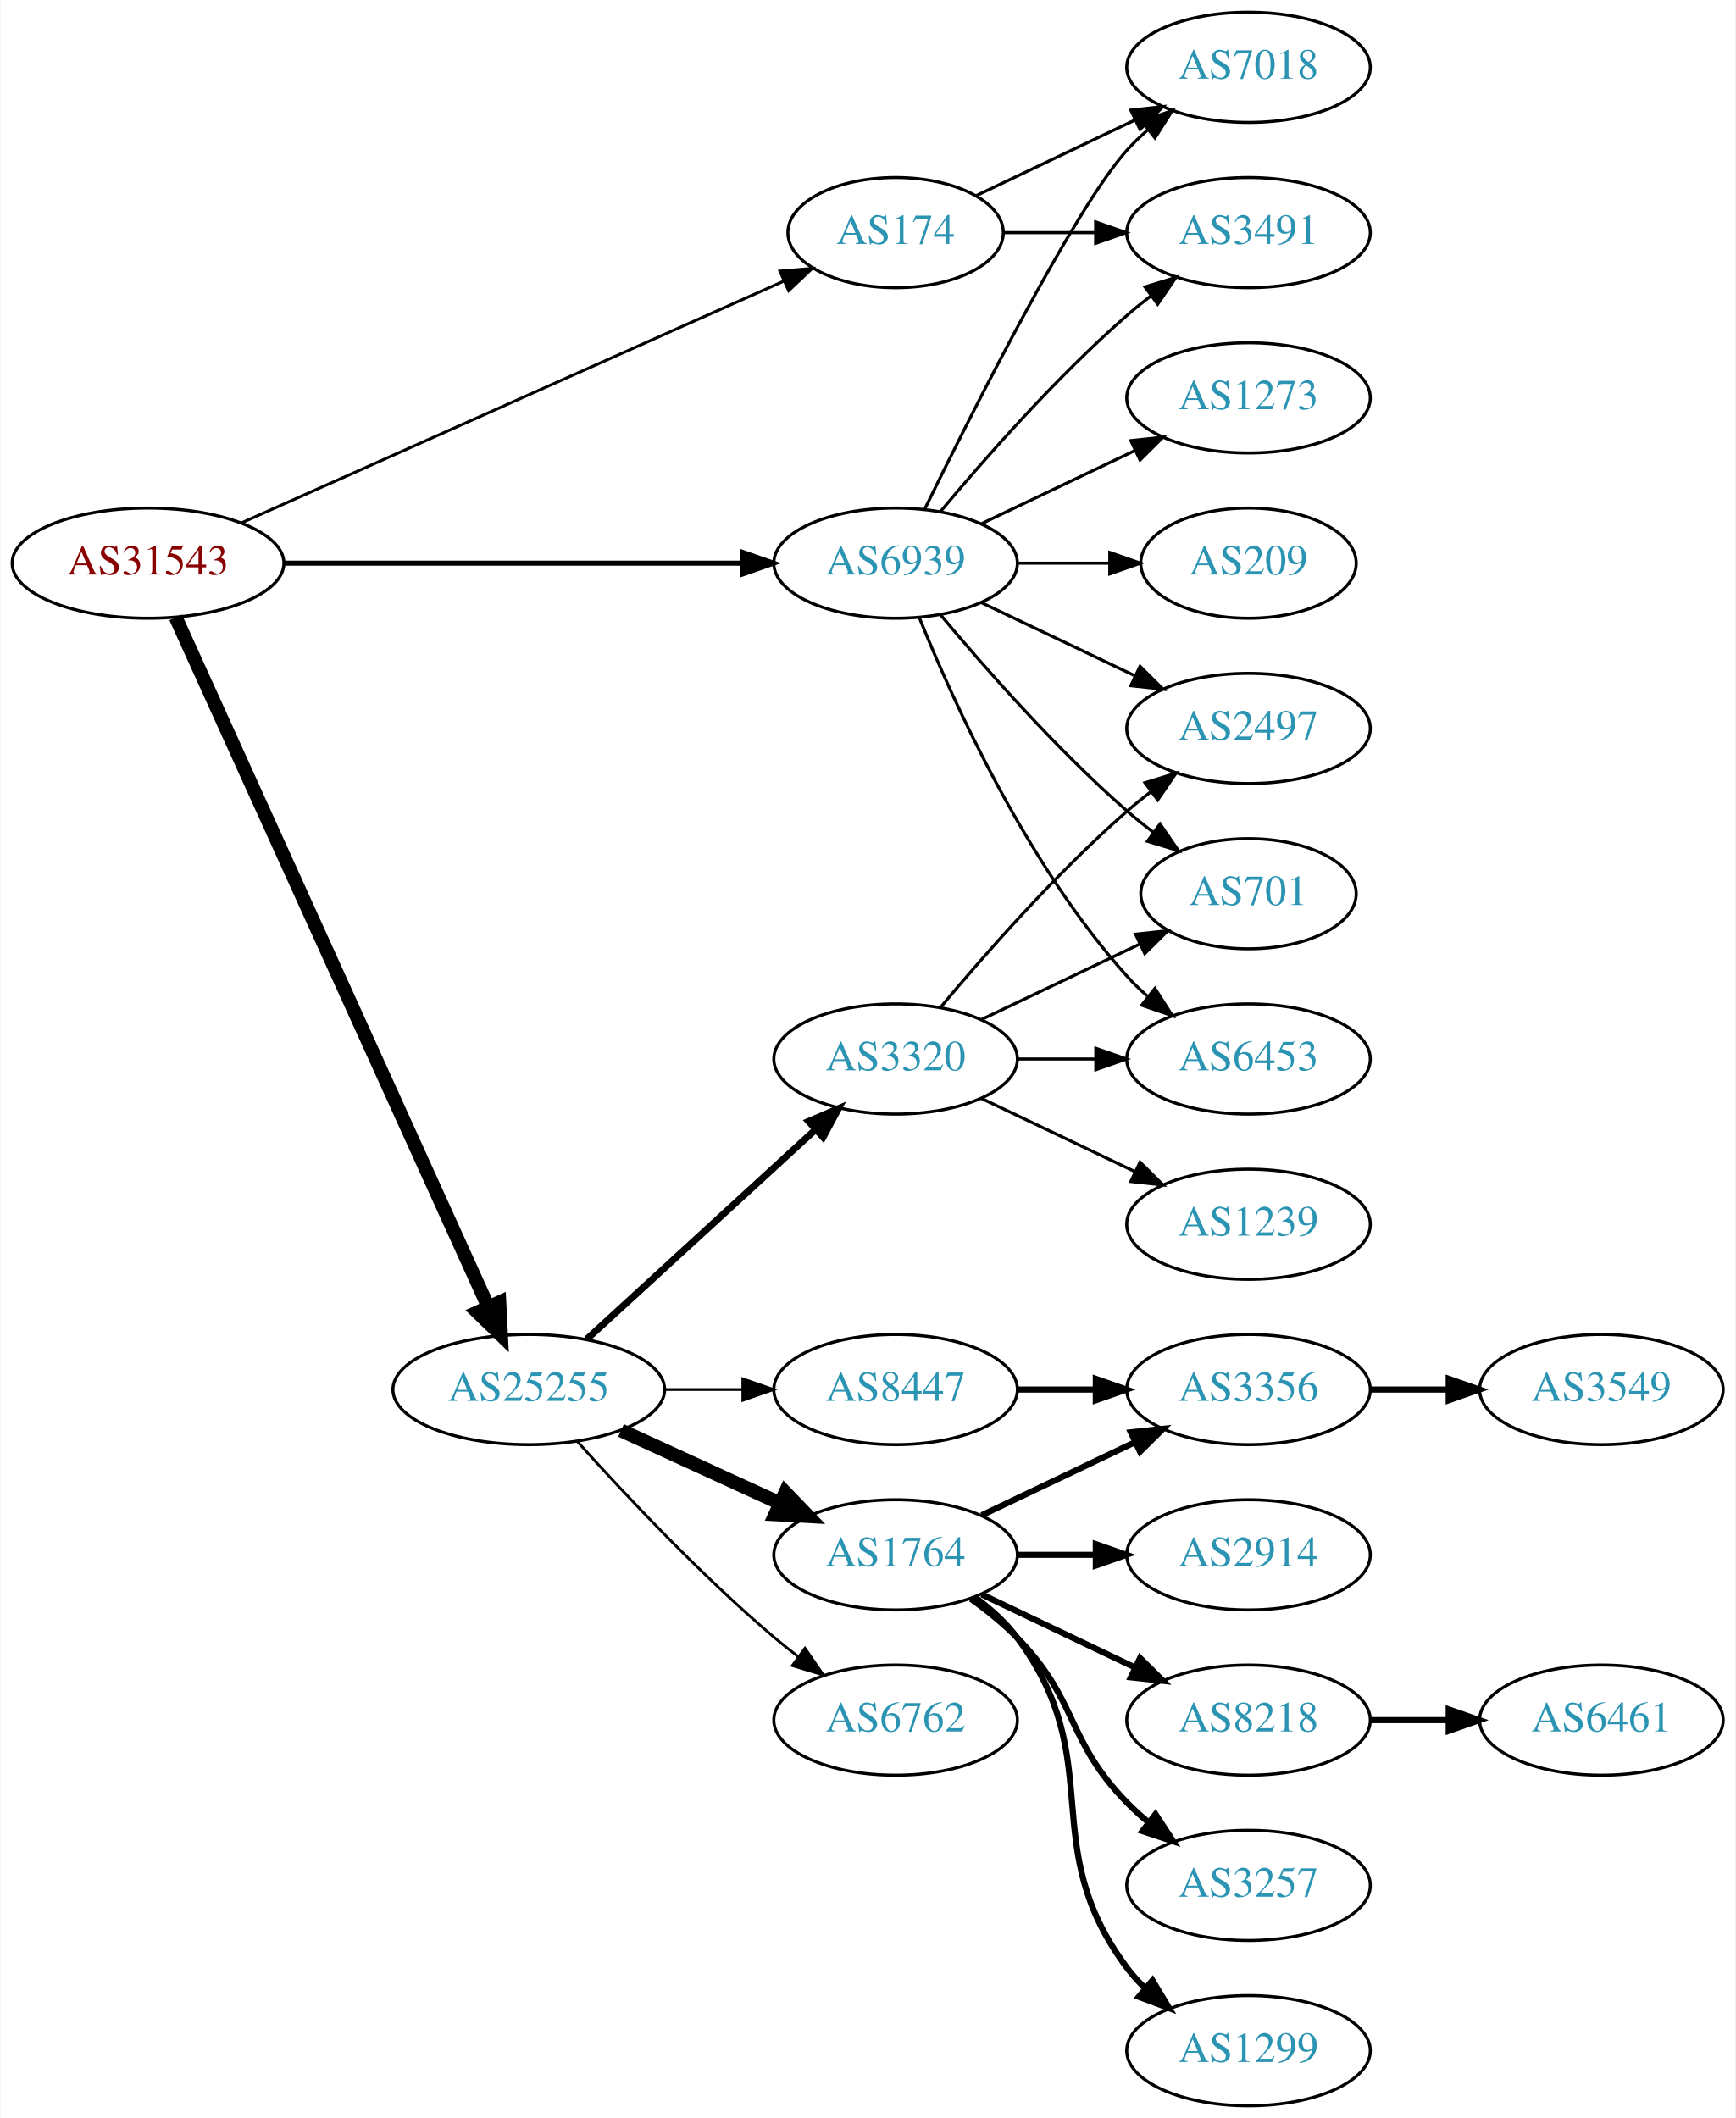
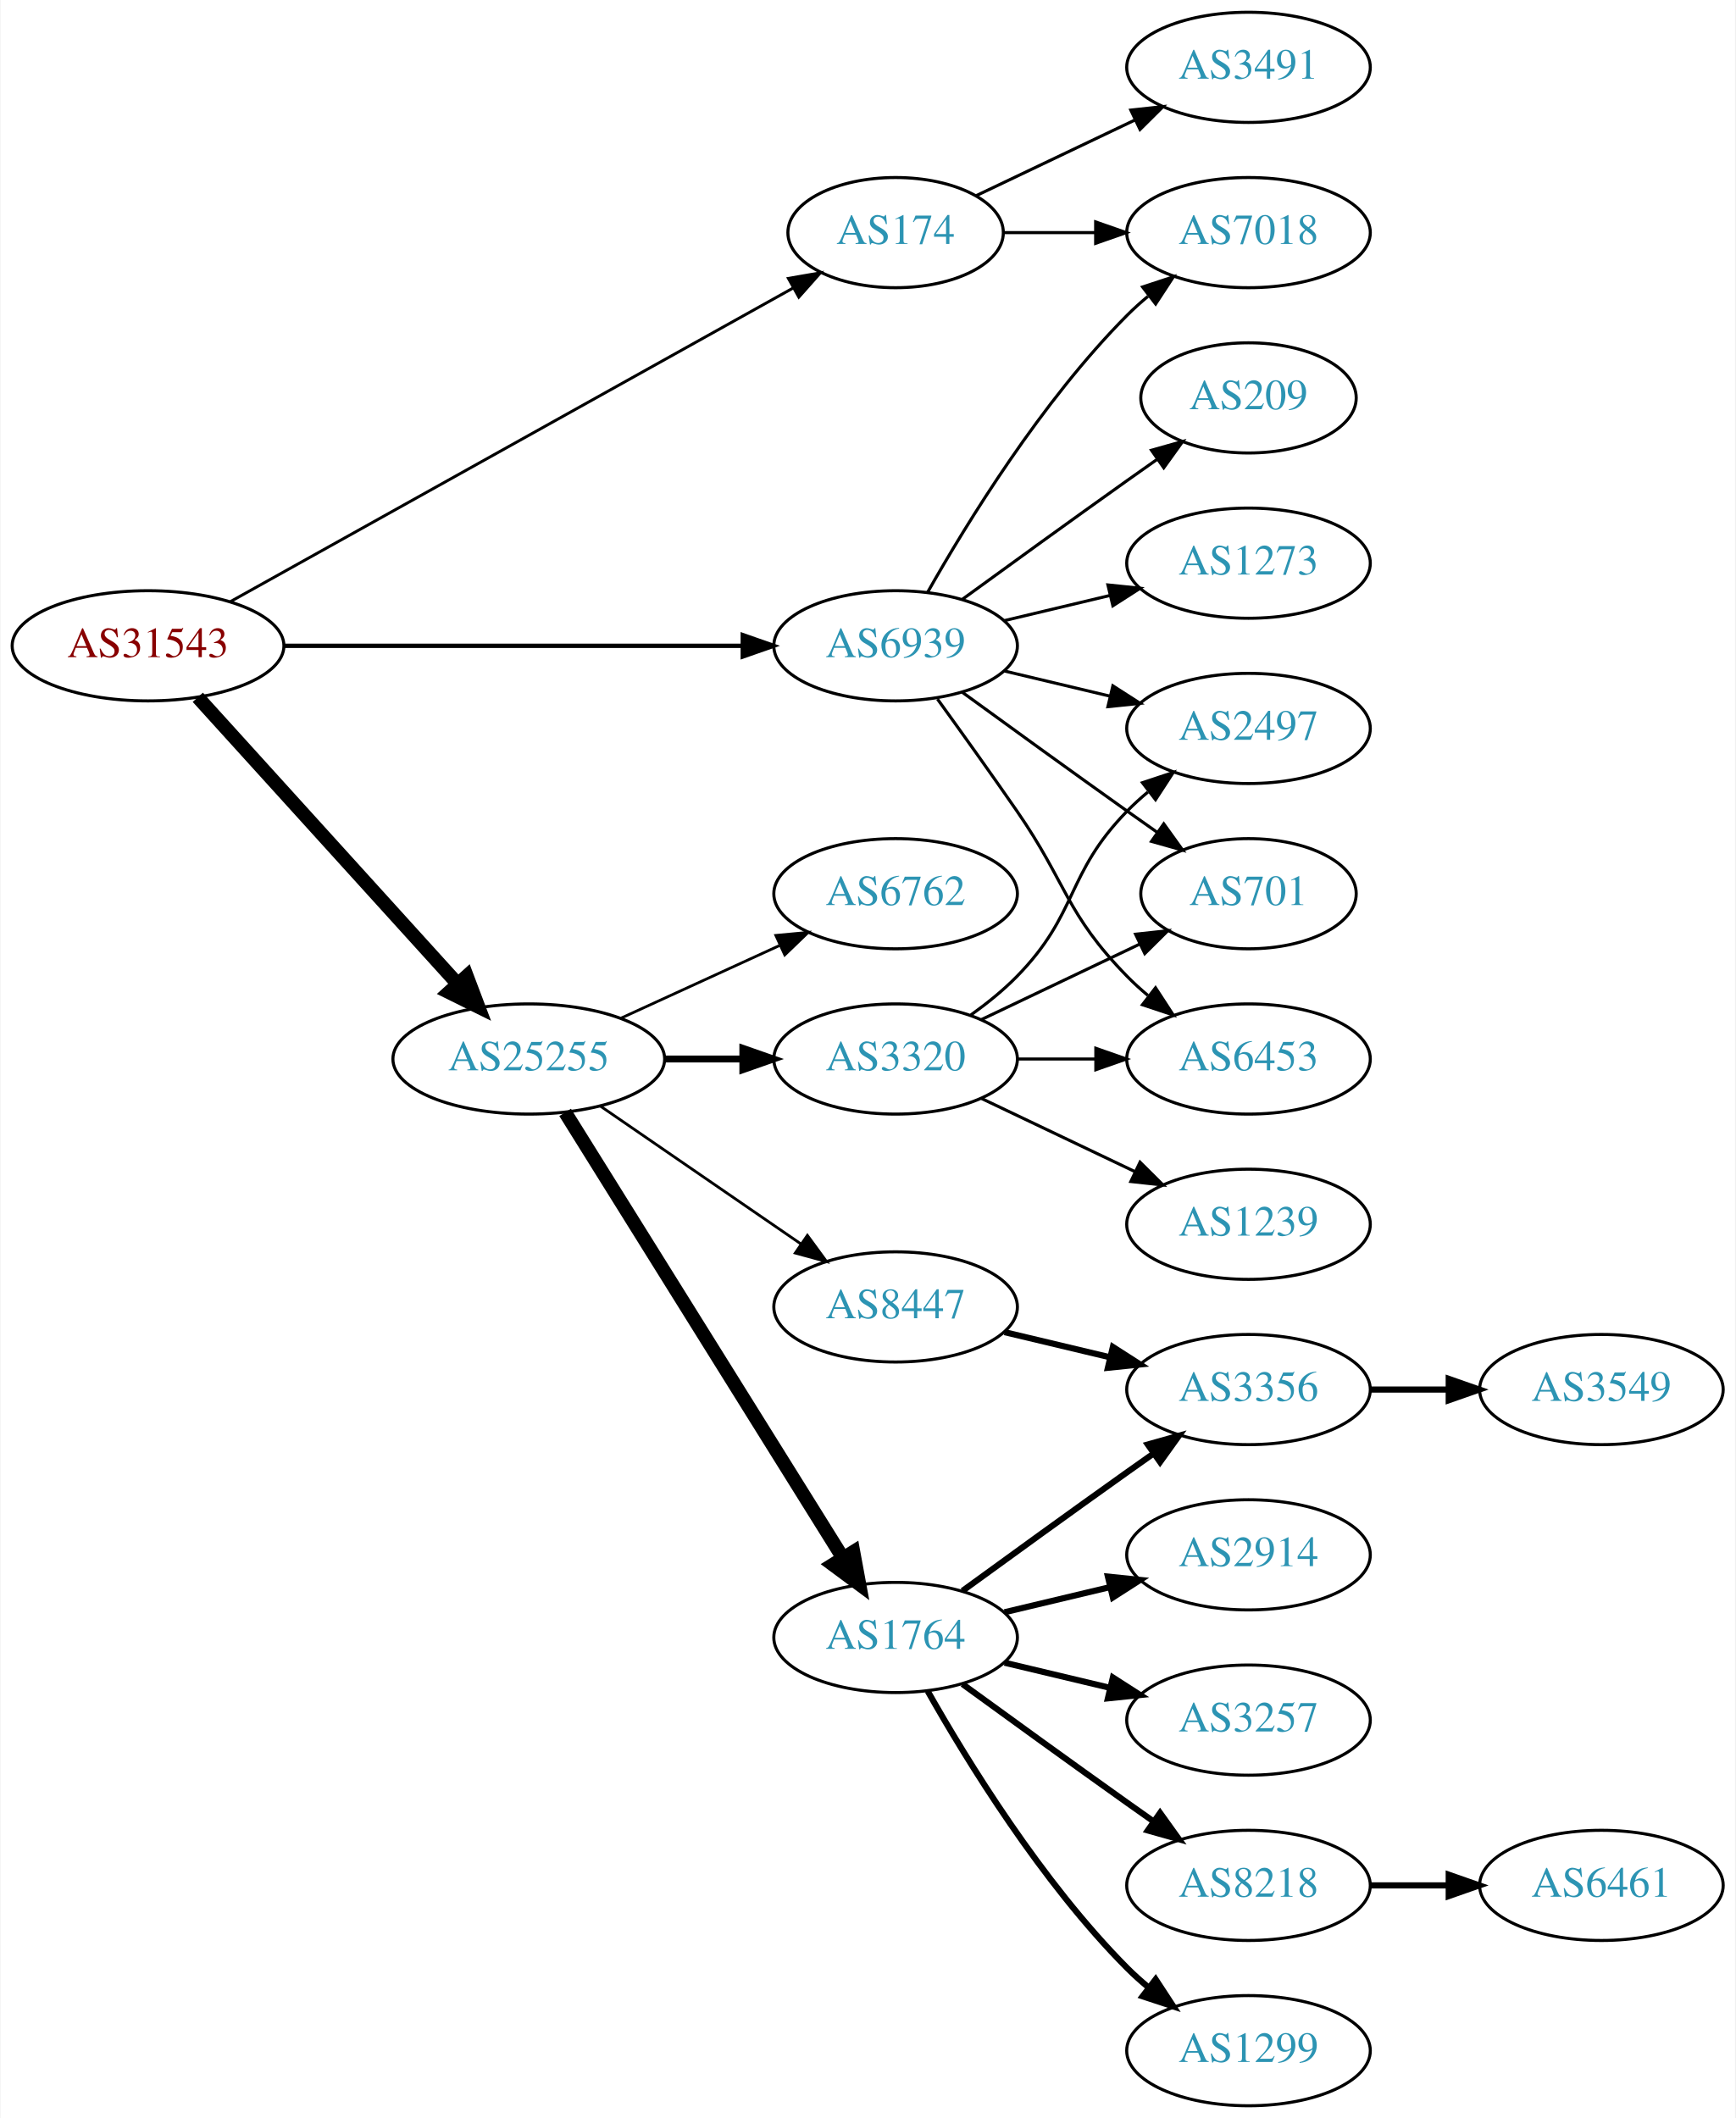
<svg xmlns="http://www.w3.org/2000/svg" xmlns:xlink="http://www.w3.org/1999/xlink" width="567pt" height="692pt" viewBox="0.00 0.00 566.66 692.00">
  <g id="graph0" class="graph" transform="scale(1 1) rotate(0) translate(4 688)">
    <polygon fill="white" stroke="none" points="-4,4 -4,-688 562.663,-688 562.663,4 -4,4" />
    <g id="node1" class="node">
      <g id="a_node1">
        <a xlink:href="/asn/31543" xlink:title="AS31543 ~ myNET gmbh [AT]">
-           <ellipse fill="#ffffff" stroke="black" cx="44.196" cy="-504" rx="44.393" ry="18" />
-           <text text-anchor="middle" x="44.196" y="-500.3" font-family="Times,serif" font-size="14.00" fill="#880000">AS31543</text>
+           <ellipse fill="#ffffff" stroke="black" cx="44.196" cy="-477" rx="44.393" ry="18" />
+           <text text-anchor="middle" x="44.196" y="-473.3" font-family="Times,serif" font-size="14.00" fill="#880000">AS31543</text>
        </a>
      </g>
    </g>
    <g id="node2" class="node">
      <g id="a_node2">
        <a xlink:href="/asn/174" xlink:title="AS174 ~ Cogent Communications [US]">
          <ellipse fill="#ffffff" stroke="black" cx="288.431" cy="-612" rx="35.194" ry="18" />
          <text text-anchor="middle" x="288.431" y="-608.3" font-family="Times,serif" font-size="14.00" fill="#2c94b3">AS174</text>
        </a>
      </g>
    </g>
    <g id="edge1" class="edge">
-       <path fill="none" stroke="black" stroke-width="0.947" d="M74.899,-517.243C119.576,-537.162 203.927,-574.77 251.833,-596.129" />
-       <polygon fill="black" stroke="black" stroke-width="0.947" points="250.632,-599.425 261.191,-600.301 253.483,-593.032 250.632,-599.425" />
+       <path fill="none" stroke="black" stroke-width="0.947" d="M71.119,-491.447C115.608,-516.241 206.387,-566.833 254.997,-593.924" />
+       <polygon fill="black" stroke="black" stroke-width="0.947" points="253.407,-597.045 263.846,-598.856 256.815,-590.931 253.407,-597.045" />
    </g>
    <g id="node3" class="node">
      <g id="a_node3">
        <a xlink:href="/asn/25255" xlink:title="AS25255 ~ ==&gt; TELE2 AUSTRIA &lt;== [AT]">
-           <ellipse fill="#ffffff" stroke="black" cx="168.588" cy="-234" rx="44.393" ry="18" />
-           <text text-anchor="middle" x="168.588" y="-230.3" font-family="Times,serif" font-size="14.00" fill="#2c94b3">AS25255</text>
+           <ellipse fill="#ffffff" stroke="black" cx="168.588" cy="-342" rx="44.393" ry="18" />
+           <text text-anchor="middle" x="168.588" y="-338.3" font-family="Times,serif" font-size="14.00" fill="#2c94b3">AS25255</text>
        </a>
      </g>
    </g>
    <g id="edge2" class="edge">
-       <path fill="none" stroke="black" stroke-width="4.5" d="M53.227,-486.285C74.147,-440.133 130.43,-315.972 155.386,-260.918" />
-       <polygon fill="black" stroke="black" stroke-width="4.5" points="158.986,-262.514 159.528,-251.781 151.813,-259.263 158.986,-262.514" />
+       <path fill="none" stroke="black" stroke-width="4.5" d="M60.45,-460.175C81.796,-436.63 120.718,-393.698 145.31,-366.574" />
+       <polygon fill="black" stroke="black" stroke-width="4.5" points="148.343,-369.09 152.142,-359.037 142.509,-363.801 148.343,-369.09" />
    </g>
    <g id="node4" class="node">
      <g id="a_node4">
        <a xlink:href="/asn/6939" xlink:title="AS6939 ~ Hurricane Electric LLC [US]">
-           <ellipse fill="#ffffff" stroke="black" cx="288.431" cy="-504" rx="39.794" ry="18" />
-           <text text-anchor="middle" x="288.431" y="-500.3" font-family="Times,serif" font-size="14.00" fill="#2c94b3">AS6939</text>
+           <ellipse fill="#ffffff" stroke="black" cx="288.431" cy="-477" rx="39.794" ry="18" />
+           <text text-anchor="middle" x="288.431" y="-473.3" font-family="Times,serif" font-size="14.00" fill="#2c94b3">AS6939</text>
        </a>
      </g>
    </g>
    <g id="edge3" class="edge">
-       <path fill="none" stroke="black" stroke-width="1.658" d="M88.503,-504C130.582,-504 194.39,-504 238.335,-504" />
-       <polygon fill="black" stroke="black" stroke-width="1.658" points="238.499,-507.5 248.499,-504 238.499,-500.5 238.499,-507.5" />
+       <path fill="none" stroke="black" stroke-width="1.421" d="M88.503,-477C130.582,-477 194.39,-477 238.335,-477" />
+       <polygon fill="black" stroke="black" stroke-width="1.421" points="238.499,-480.5 248.499,-477 238.499,-473.5 238.499,-480.5" />
    </g>
    <g id="node5" class="node">
      <g id="a_node5">
        <a xlink:href="/asn/7018" xlink:title="AS7018 ~ AT&amp;T Services, Inc. [US]">
-           <ellipse fill="#ffffff" stroke="black" cx="403.724" cy="-666" rx="39.794" ry="18" />
-           <text text-anchor="middle" x="403.724" y="-662.3" font-family="Times,serif" font-size="14.00" fill="#2c94b3">AS7018</text>
+           <ellipse fill="#ffffff" stroke="black" cx="403.724" cy="-612" rx="39.794" ry="18" />
+           <text text-anchor="middle" x="403.724" y="-608.3" font-family="Times,serif" font-size="14.00" fill="#2c94b3">AS7018</text>
        </a>
      </g>
    </g>
    <g id="edge4" class="edge">
-       <path fill="none" stroke="black" d="M314.856,-624.119C330.159,-631.413 349.882,-640.814 366.764,-648.86" />
-       <polygon fill="black" stroke="black" points="365.271,-652.026 375.804,-653.169 368.283,-645.707 365.271,-652.026" />
+       <path fill="none" stroke="black" d="M323.73,-612C333.107,-612 343.457,-612 353.492,-612" />
+       <polygon fill="black" stroke="black" points="353.781,-615.5 363.781,-612 353.781,-608.5 353.781,-615.5" />
    </g>
    <g id="node6" class="node">
      <g id="a_node6">
        <a xlink:href="/asn/3491" xlink:title="AS3491 ~ PCCW Global, Inc. [US]">
-           <ellipse fill="#ffffff" stroke="black" cx="403.724" cy="-612" rx="39.794" ry="18" />
-           <text text-anchor="middle" x="403.724" y="-608.3" font-family="Times,serif" font-size="14.00" fill="#2c94b3">AS3491</text>
+           <ellipse fill="#ffffff" stroke="black" cx="403.724" cy="-666" rx="39.794" ry="18" />
+           <text text-anchor="middle" x="403.724" y="-662.3" font-family="Times,serif" font-size="14.00" fill="#2c94b3">AS3491</text>
        </a>
      </g>
    </g>
    <g id="edge5" class="edge">
-       <path fill="none" stroke="black" d="M323.73,-612C333.107,-612 343.457,-612 353.492,-612" />
-       <polygon fill="black" stroke="black" points="353.781,-615.5 363.781,-612 353.781,-608.5 353.781,-615.5" />
+       <path fill="none" stroke="black" d="M314.856,-624.119C330.159,-631.413 349.882,-640.814 366.764,-648.86" />
+       <polygon fill="black" stroke="black" points="365.271,-652.026 375.804,-653.169 368.283,-645.707 365.271,-652.026" />
    </g>
    <g id="node7" class="node">
      <g id="a_node7">
-         <a xlink:href="/asn/1764" xlink:title="AS1764 ~ NEXTLAYER-AS [AT]">
-           <ellipse fill="#ffffff" stroke="black" cx="288.431" cy="-180" rx="39.794" ry="18" />
-           <text text-anchor="middle" x="288.431" y="-176.3" font-family="Times,serif" font-size="14.00" fill="#2c94b3">AS1764</text>
+         <a xlink:href="/asn/8447" xlink:title="AS8447 ~ A1 Telekom Austria AG [AT]">
+           <ellipse fill="#ffffff" stroke="black" cx="288.431" cy="-261" rx="39.794" ry="18" />
+           <text text-anchor="middle" x="288.431" y="-257.3" font-family="Times,serif" font-size="14.00" fill="#2c94b3">AS8447</text>
        </a>
      </g>
    </g>
    <g id="edge6" class="edge">
-       <path fill="none" stroke="black" stroke-width="4.5" d="M198.718,-220.652C214.329,-213.498 233.727,-204.609 250.399,-196.97" />
-       <polygon fill="black" stroke="black" stroke-width="4.5" points="252.4,-200.384 259.851,-192.638 249.119,-193.225 252.4,-200.384" />
+       <path fill="none" stroke="black" stroke-width="0.9" d="M192.031,-326.574C210.612,-313.802 237.173,-295.545 257.553,-281.537" />
+       <polygon fill="black" stroke="black" stroke-width="0.9" points="259.609,-284.371 265.867,-275.822 255.643,-278.602 259.609,-284.371" />
    </g>
    <g id="node8" class="node">
      <g id="a_node8">
        <a xlink:href="/asn/3320" xlink:title="AS3320 ~ DTAG [DE]">
          <ellipse fill="#ffffff" stroke="black" cx="288.431" cy="-342" rx="39.794" ry="18" />
          <text text-anchor="middle" x="288.431" y="-338.3" font-family="Times,serif" font-size="14.00" fill="#2c94b3">AS3320</text>
        </a>
      </g>
    </g>
    <g id="edge7" class="edge">
-       <path fill="none" stroke="black" stroke-width="2.25" d="M187.486,-250.403C207.414,-268.667 239.772,-298.322 262.249,-318.921" />
-       <polygon fill="black" stroke="black" stroke-width="2.25" points="260.014,-321.62 269.751,-325.797 264.743,-316.46 260.014,-321.62" />
+       <path fill="none" stroke="black" stroke-width="2.25" d="M212.799,-342C221.112,-342 229.875,-342 238.357,-342" />
+       <polygon fill="black" stroke="black" stroke-width="2.25" points="238.516,-345.5 248.516,-342 238.516,-338.5 238.516,-345.5" />
    </g>
    <g id="node9" class="node">
      <g id="a_node9">
-         <a xlink:href="/asn/6762" xlink:title="AS6762 ~ TELECOM ITALIA SPARKLE S.p.A. [IT]">
-           <ellipse fill="#ffffff" stroke="black" cx="288.431" cy="-126" rx="39.794" ry="18" />
-           <text text-anchor="middle" x="288.431" y="-122.3" font-family="Times,serif" font-size="14.00" fill="#2c94b3">AS6762</text>
+         <a xlink:href="/asn/1764" xlink:title="AS1764 ~ NEXTLAYER-AS [AT]">
+           <ellipse fill="#ffffff" stroke="black" cx="288.431" cy="-153" rx="39.794" ry="18" />
+           <text text-anchor="middle" x="288.431" y="-149.3" font-family="Times,serif" font-size="14.00" fill="#2c94b3">AS1764</text>
        </a>
      </g>
    </g>
    <g id="edge8" class="edge">
-       <path fill="none" stroke="black" stroke-width="0.9" d="M184.521,-216.956C199.847,-199.903 224.782,-173.35 248.784,-153 251.281,-150.883 253.942,-148.768 256.653,-146.707" />
-       <polygon fill="black" stroke="black" stroke-width="0.9" points="258.819,-149.459 264.83,-140.734 254.69,-143.806 258.819,-149.459" />
+       <path fill="none" stroke="black" stroke-width="4.5" d="M180.463,-324.558C201.247,-291.225 246.707,-218.314 271.136,-179.134" />
+       <polygon fill="black" stroke="black" stroke-width="4.5" points="274.632,-180.969 276.582,-170.4 267.95,-176.802 274.632,-180.969" />
    </g>
    <g id="node10" class="node">
      <g id="a_node10">
-         <a xlink:href="/asn/8447" xlink:title="AS8447 ~ A1 Telekom Austria AG [AT]">
-           <ellipse fill="#ffffff" stroke="black" cx="288.431" cy="-234" rx="39.794" ry="18" />
-           <text text-anchor="middle" x="288.431" y="-230.3" font-family="Times,serif" font-size="14.00" fill="#2c94b3">AS8447</text>
+         <a xlink:href="/asn/6762" xlink:title="AS6762 ~ TELECOM ITALIA SPARKLE S.p.A. [IT]">
+           <ellipse fill="#ffffff" stroke="black" cx="288.431" cy="-396" rx="39.794" ry="18" />
+           <text text-anchor="middle" x="288.431" y="-392.3" font-family="Times,serif" font-size="14.00" fill="#2c94b3">AS6762</text>
        </a>
      </g>
    </g>
    <g id="edge9" class="edge">
-       <path fill="none" stroke="black" stroke-width="0.9" d="M212.799,-234C221.112,-234 229.875,-234 238.357,-234" />
-       <polygon fill="black" stroke="black" stroke-width="0.9" points="238.516,-237.5 248.516,-234 238.516,-230.5 238.516,-237.5" />
+       <path fill="none" stroke="black" stroke-width="0.9" d="M198.718,-355.348C214.329,-362.502 233.727,-371.391 250.399,-379.03" />
+       <polygon fill="black" stroke="black" stroke-width="0.9" points="249.302,-382.378 259.851,-383.362 252.218,-376.014 249.302,-382.378" />
    </g>
    <g id="edge26" class="edge">
-       <path fill="none" stroke="black" d="M297.869,-521.511C313.487,-553.509 346.874,-619.893 364.077,-639 366.08,-641.224 368.298,-643.363 370.631,-645.397" />
-       <polygon fill="black" stroke="black" points="368.829,-648.433 378.85,-651.873 373.161,-642.935 368.829,-648.433" />
-     </g>
-     <g id="edge25" class="edge">
-       <path fill="none" stroke="black" d="M303.061,-520.817C317.343,-537.929 340.89,-564.745 364.077,-585 366.543,-587.154 369.182,-589.294 371.879,-591.372" />
-       <polygon fill="black" stroke="black" points="369.904,-594.264 380.033,-597.37 374.052,-588.625 369.904,-594.264" />
-     </g>
-     <g id="node17" class="node">
-       <g id="a_node17">
+       <path fill="none" stroke="black" d="M298.891,-494.49C311.672,-517.096 336.105,-556.886 364.077,-585 366.188,-587.121 368.484,-589.188 370.87,-591.171" />
+       <polygon fill="black" stroke="black" points="369.122,-594.242 379.185,-597.556 373.385,-588.69 369.122,-594.242" />
+     </g>
+     <g id="node12" class="node">
+       <g id="a_node12">
+         <a xlink:href="/asn/2497" xlink:title="AS2497 ~ Internet Initiative Japan Inc. [JP]">
+           <ellipse fill="#ffffff" stroke="black" cx="403.724" cy="-450" rx="39.794" ry="18" />
+           <text text-anchor="middle" x="403.724" y="-446.3" font-family="Times,serif" font-size="14.00" fill="#2c94b3">AS2497</text>
+         </a>
+       </g>
+     </g>
+     <g id="edge22" class="edge">
+       <path fill="none" stroke="black" d="M324.038,-468.752C334.909,-466.162 347.064,-463.265 358.506,-460.538" />
+       <polygon fill="black" stroke="black" points="359.412,-463.92 368.328,-458.197 357.789,-457.111 359.412,-463.92" />
+     </g>
+     <g id="node13" class="node">
+       <g id="a_node13">
+         <a xlink:href="/asn/701" xlink:title="AS701 ~ UUNET [US]">
+           <ellipse fill="#ffffff" stroke="black" cx="403.724" cy="-396" rx="35.194" ry="18" />
+           <text text-anchor="middle" x="403.724" y="-392.3" font-family="Times,serif" font-size="14.00" fill="#2c94b3">AS701</text>
+         </a>
+       </g>
+     </g>
+     <g id="edge23" class="edge">
+       <path fill="none" stroke="black" d="M310.279,-461.778C325.213,-450.909 345.827,-435.975 364.077,-423 367.288,-420.718 370.657,-418.339 374.011,-415.982" />
+       <polygon fill="black" stroke="black" points="376.039,-418.834 382.222,-410.23 372.023,-413.101 376.039,-418.834" />
+     </g>
+     <g id="node15" class="node">
+       <g id="a_node15">
        <a xlink:href="/asn/6453" xlink:title="AS6453 ~ TATA COMMUNICATIONS (AMERICA) INC [US]">
          <ellipse fill="#ffffff" stroke="black" cx="403.724" cy="-342" rx="39.794" ry="18" />
          <text text-anchor="middle" x="403.724" y="-338.3" font-family="Times,serif" font-size="14.00" fill="#2c94b3">AS6453</text>
        </a>
      </g>
    </g>
-     <g id="edge23" class="edge">
-       <path fill="none" stroke="black" d="M296.179,-486.213C307.23,-458.757 331.283,-405.422 364.077,-369 366.08,-366.776 368.298,-364.637 370.631,-362.603" />
-       <polygon fill="black" stroke="black" points="373.161,-365.065 378.85,-356.127 368.829,-359.567 373.161,-365.065" />
-     </g>
-     <g id="node19" class="node">
-       <g id="a_node19">
-         <a xlink:href="/asn/2497" xlink:title="AS2497 ~ Internet Initiative Japan Inc. [JP]">
-           <ellipse fill="#ffffff" stroke="black" cx="403.724" cy="-450" rx="39.794" ry="18" />
-           <text text-anchor="middle" x="403.724" y="-446.3" font-family="Times,serif" font-size="14.00" fill="#2c94b3">AS2497</text>
-         </a>
-       </g>
-     </g>
-     <g id="edge24" class="edge">
-       <path fill="none" stroke="black" d="M316.567,-491.066C331.561,-483.919 350.382,-474.948 366.605,-467.215" />
-       <polygon fill="black" stroke="black" points="368.288,-470.291 375.809,-462.829 365.276,-463.972 368.288,-470.291" />
-     </g>
-     <g id="node20" class="node">
-       <g id="a_node20">
-         <a xlink:href="/asn/701" xlink:title="AS701 ~ UUNET [US]">
-           <ellipse fill="#ffffff" stroke="black" cx="403.724" cy="-396" rx="35.194" ry="18" />
-           <text text-anchor="middle" x="403.724" y="-392.3" font-family="Times,serif" font-size="14.00" fill="#2c94b3">AS701</text>
-         </a>
-       </g>
-     </g>
    <g id="edge27" class="edge">
-       <path fill="none" stroke="black" d="M303.061,-487.183C317.343,-470.071 340.89,-443.255 364.077,-423 366.747,-420.668 369.62,-418.352 372.55,-416.114" />
-       <polygon fill="black" stroke="black" points="374.828,-418.784 380.841,-410.061 370.701,-413.13 374.828,-418.784" />
+       <path fill="none" stroke="black" d="M302.11,-459.594C309.725,-449.063 319.558,-435.33 328.077,-423 344.473,-399.269 343.905,-389.617 364.077,-369 366.17,-366.861 368.453,-364.782 370.83,-362.79" />
+       <polygon fill="black" stroke="black" points="373.349,-365.268 379.13,-356.389 369.074,-359.725 373.349,-365.268" />
    </g>
    <g id="node22" class="node">
      <g id="a_node22">
-         <a xlink:href="/asn/1273" xlink:title="AS1273 ~ Vodafone Group PLC [EU]">
-           <ellipse fill="#ffffff" stroke="black" cx="403.724" cy="-558" rx="39.794" ry="18" />
-           <text text-anchor="middle" x="403.724" y="-554.3" font-family="Times,serif" font-size="14.00" fill="#2c94b3">AS1273</text>
-         </a>
-       </g>
-     </g>
-     <g id="edge22" class="edge">
-       <path fill="none" stroke="black" d="M316.567,-516.934C331.561,-524.081 350.382,-533.052 366.605,-540.785" />
-       <polygon fill="black" stroke="black" points="365.276,-544.028 375.809,-545.171 368.288,-537.709 365.276,-544.028" />
+         <a xlink:href="/asn/209" xlink:title="AS209 ~ CenturyLink Communications, LLC [US]">
+           <ellipse fill="#ffffff" stroke="black" cx="403.724" cy="-558" rx="35.194" ry="18" />
+           <text text-anchor="middle" x="403.724" y="-554.3" font-family="Times,serif" font-size="14.00" fill="#2c94b3">AS209</text>
+         </a>
+       </g>
+     </g>
+     <g id="edge24" class="edge">
+       <path fill="none" stroke="black" d="M310.279,-492.222C325.213,-503.091 345.827,-518.025 364.077,-531 367.288,-533.282 370.657,-535.661 374.011,-538.018" />
+       <polygon fill="black" stroke="black" points="372.023,-540.899 382.222,-543.77 376.039,-535.166 372.023,-540.899" />
    </g>
    <g id="node23" class="node">
      <g id="a_node23">
-         <a xlink:href="/asn/209" xlink:title="AS209 ~ CenturyLink Communications, LLC [US]">
-           <ellipse fill="#ffffff" stroke="black" cx="403.724" cy="-504" rx="35.194" ry="18" />
-           <text text-anchor="middle" x="403.724" y="-500.3" font-family="Times,serif" font-size="14.00" fill="#2c94b3">AS209</text>
-         </a>
-       </g>
-     </g>
-     <g id="edge28" class="edge">
-       <path fill="none" stroke="black" d="M328.103,-504C337.808,-504 348.299,-504 358.262,-504" />
-       <polygon fill="black" stroke="black" points="358.398,-507.5 368.398,-504 358.398,-500.5 358.398,-507.5" />
+         <a xlink:href="/asn/1273" xlink:title="AS1273 ~ Vodafone Group PLC [EU]">
+           <ellipse fill="#ffffff" stroke="black" cx="403.724" cy="-504" rx="39.794" ry="18" />
+           <text text-anchor="middle" x="403.724" y="-500.3" font-family="Times,serif" font-size="14.00" fill="#2c94b3">AS1273</text>
+         </a>
+       </g>
+     </g>
+     <g id="edge25" class="edge">
+       <path fill="none" stroke="black" d="M324.038,-485.248C334.909,-487.838 347.064,-490.735 358.506,-493.462" />
+       <polygon fill="black" stroke="black" points="357.789,-496.889 368.328,-495.803 359.412,-490.08 357.789,-496.889" />
    </g>
    <g id="node11" class="node">
      <g id="a_node11">
+         <a xlink:href="/asn/3356" xlink:title="AS3356 ~ Level 3 Parent, LLC [US]">
+           <ellipse fill="#ffffff" stroke="black" cx="403.724" cy="-234" rx="39.794" ry="18" />
+           <text text-anchor="middle" x="403.724" y="-230.3" font-family="Times,serif" font-size="14.00" fill="#2c94b3">AS3356</text>
+         </a>
+       </g>
+     </g>
+     <g id="edge10" class="edge">
+       <path fill="none" stroke="black" stroke-width="2" d="M324.038,-252.752C334.909,-250.162 347.064,-247.265 358.506,-244.538" />
+       <polygon fill="black" stroke="black" stroke-width="2" points="359.412,-247.92 368.328,-242.197 357.789,-241.111 359.412,-247.92" />
+     </g>
+     <g id="edge11" class="edge">
+       <path fill="none" stroke="black" d="M313.025,-356.389C318.281,-360.148 323.613,-364.437 328.077,-369 348.25,-389.617 343.905,-402.383 364.077,-423 366.17,-425.139 368.453,-427.218 370.83,-429.21" />
+       <polygon fill="black" stroke="black" points="369.074,-432.275 379.13,-435.611 373.349,-426.732 369.074,-432.275" />
+     </g>
+     <g id="edge12" class="edge">
+       <path fill="none" stroke="black" d="M316.567,-354.934C331.999,-362.29 351.485,-371.577 368.02,-379.459" />
+       <polygon fill="black" stroke="black" points="366.828,-382.768 377.361,-383.911 369.84,-376.449 366.828,-382.768" />
+     </g>
+     <g id="node14" class="node">
+       <g id="a_node14">
+         <a xlink:href="/asn/1239" xlink:title="AS1239 ~ Sprint [US]">
+           <ellipse fill="#ffffff" stroke="black" cx="403.724" cy="-288" rx="39.794" ry="18" />
+           <text text-anchor="middle" x="403.724" y="-284.3" font-family="Times,serif" font-size="14.00" fill="#2c94b3">AS1239</text>
+         </a>
+       </g>
+     </g>
+     <g id="edge13" class="edge">
+       <path fill="none" stroke="black" d="M316.567,-329.066C331.561,-321.919 350.382,-312.948 366.605,-305.215" />
+       <polygon fill="black" stroke="black" points="368.288,-308.291 375.809,-300.829 365.276,-301.972 368.288,-308.291" />
+     </g>
+     <g id="edge14" class="edge">
+       <path fill="none" stroke="black" d="M328.103,-342C336.306,-342 345.07,-342 353.602,-342" />
+       <polygon fill="black" stroke="black" points="353.841,-345.5 363.841,-342 353.841,-338.5 353.841,-345.5" />
+     </g>
+     <g id="edge19" class="edge">
+       <path fill="none" stroke="black" stroke-width="2" d="M310.279,-168.222C325.213,-179.091 345.827,-194.025 364.077,-207 366.898,-209.005 369.841,-211.085 372.789,-213.159" />
+       <polygon fill="black" stroke="black" stroke-width="2" points="370.816,-216.05 381.013,-218.926 374.835,-210.319 370.816,-216.05" />
+     </g>
+     <g id="node16" class="node">
+       <g id="a_node16">
        <a xlink:href="/asn/8218" xlink:title="AS8218 ~ legacy Neotelecoms [FR]">
-           <ellipse fill="#ffffff" stroke="black" cx="403.724" cy="-126" rx="39.794" ry="18" />
-           <text text-anchor="middle" x="403.724" y="-122.3" font-family="Times,serif" font-size="14.00" fill="#2c94b3">AS8218</text>
-         </a>
-       </g>
-     </g>
-     <g id="edge10" class="edge">
-       <path fill="none" stroke="black" stroke-width="2" d="M316.567,-167.066C331.561,-159.919 350.382,-150.948 366.605,-143.215" />
-       <polygon fill="black" stroke="black" stroke-width="2" points="368.288,-146.291 375.809,-138.829 365.276,-139.972 368.288,-146.291" />
-     </g>
-     <g id="node12" class="node">
-       <g id="a_node12">
-         <a xlink:href="/asn/3257" xlink:title="AS3257 ~ GTT [DE]">
          <ellipse fill="#ffffff" stroke="black" cx="403.724" cy="-72" rx="39.794" ry="18" />
-           <text text-anchor="middle" x="403.724" y="-68.3" font-family="Times,serif" font-size="14.00" fill="#2c94b3">AS3257</text>
-         </a>
-       </g>
-     </g>
-     <g id="edge11" class="edge">
-       <path fill="none" stroke="black" stroke-width="2" d="M313.025,-165.611C318.281,-161.852 323.613,-157.563 328.077,-153 348.25,-132.383 343.905,-119.617 364.077,-99 366.17,-96.861 368.453,-94.782 370.83,-92.79" />
-       <polygon fill="black" stroke="black" stroke-width="2" points="373.349,-95.268 379.13,-86.389 369.074,-89.725 373.349,-95.268" />
-     </g>
-     <g id="node13" class="node">
-       <g id="a_node13">
+           <text text-anchor="middle" x="403.724" y="-68.3" font-family="Times,serif" font-size="14.00" fill="#2c94b3">AS8218</text>
+         </a>
+       </g>
+     </g>
+     <g id="edge15" class="edge">
+       <path fill="none" stroke="black" stroke-width="2" d="M310.279,-137.778C325.213,-126.909 345.827,-111.975 364.077,-99 366.898,-96.995 369.841,-94.915 372.789,-92.841" />
+       <polygon fill="black" stroke="black" stroke-width="2" points="374.835,-95.681 381.013,-87.074 370.816,-89.95 374.835,-95.681" />
+     </g>
+     <g id="node17" class="node">
+       <g id="a_node17">
        <a xlink:href="/asn/1299" xlink:title="AS1299 ~ Telia Carrier [EU]">
          <ellipse fill="#ffffff" stroke="black" cx="403.724" cy="-18" rx="39.794" ry="18" />
          <text text-anchor="middle" x="403.724" y="-14.3" font-family="Times,serif" font-size="14.00" fill="#2c94b3">AS1299</text>
        </a>
      </g>
    </g>
-     <g id="edge12" class="edge">
-       <path fill="none" stroke="black" stroke-width="2" d="M314.362,-166.118C319.438,-162.389 324.356,-157.984 328.077,-153 358.349,-112.458 333.806,-85.542 364.077,-45 365.822,-42.664 367.829,-40.455 369.992,-38.383" />
-       <polygon fill="black" stroke="black" stroke-width="2" points="372.352,-40.973 377.793,-31.882 367.87,-35.595 372.352,-40.973" />
-     </g>
-     <g id="node14" class="node">
-       <g id="a_node14">
+     <g id="edge16" class="edge">
+       <path fill="none" stroke="black" stroke-width="2" d="M298.891,-135.51C311.672,-112.904 336.105,-73.114 364.077,-45 366.188,-42.879 368.484,-40.812 370.87,-38.829" />
+       <polygon fill="black" stroke="black" stroke-width="2" points="373.385,-41.31 379.185,-32.444 369.122,-35.758 373.385,-41.31" />
+     </g>
+     <g id="node18" class="node">
+       <g id="a_node18">
        <a xlink:href="/asn/2914" xlink:title="AS2914 ~ NTT America, Inc. [US]">
          <ellipse fill="#ffffff" stroke="black" cx="403.724" cy="-180" rx="39.794" ry="18" />
          <text text-anchor="middle" x="403.724" y="-176.3" font-family="Times,serif" font-size="14.00" fill="#2c94b3">AS2914</text>
        </a>
      </g>
    </g>
-     <g id="edge13" class="edge">
-       <path fill="none" stroke="black" stroke-width="2" d="M328.103,-180C336.306,-180 345.07,-180 353.602,-180" />
-       <polygon fill="black" stroke="black" stroke-width="2" points="353.841,-183.5 363.841,-180 353.841,-176.5 353.841,-183.5" />
-     </g>
-     <g id="node15" class="node">
-       <g id="a_node15">
-         <a xlink:href="/asn/3356" xlink:title="AS3356 ~ Level 3 Parent, LLC [US]">
-           <ellipse fill="#ffffff" stroke="black" cx="403.724" cy="-234" rx="39.794" ry="18" />
-           <text text-anchor="middle" x="403.724" y="-230.3" font-family="Times,serif" font-size="14.00" fill="#2c94b3">AS3356</text>
-         </a>
-       </g>
-     </g>
-     <g id="edge14" class="edge">
-       <path fill="none" stroke="black" stroke-width="2" d="M316.567,-192.934C331.561,-200.081 350.382,-209.052 366.605,-216.785" />
-       <polygon fill="black" stroke="black" stroke-width="2" points="365.276,-220.028 375.809,-221.171 368.288,-213.709 365.276,-220.028" />
-     </g>
-     <g id="edge16" class="edge">
-       <path fill="none" stroke="black" d="M328.103,-342C336.306,-342 345.07,-342 353.602,-342" />
-       <polygon fill="black" stroke="black" points="353.841,-345.5 363.841,-342 353.841,-338.5 353.841,-345.5" />
-     </g>
-     <g id="node18" class="node">
-       <g id="a_node18">
-         <a xlink:href="/asn/1239" xlink:title="AS1239 ~ Sprint [US]">
-           <ellipse fill="#ffffff" stroke="black" cx="403.724" cy="-288" rx="39.794" ry="18" />
-           <text text-anchor="middle" x="403.724" y="-284.3" font-family="Times,serif" font-size="14.00" fill="#2c94b3">AS1239</text>
-         </a>
-       </g>
-     </g>
    <g id="edge17" class="edge">
-       <path fill="none" stroke="black" d="M316.567,-329.066C331.561,-321.919 350.382,-312.948 366.605,-305.215" />
-       <polygon fill="black" stroke="black" points="368.288,-308.291 375.809,-300.829 365.276,-301.972 368.288,-308.291" />
+       <path fill="none" stroke="black" stroke-width="2" d="M324.038,-161.248C334.909,-163.838 347.064,-166.735 358.506,-169.462" />
+       <polygon fill="black" stroke="black" stroke-width="2" points="357.789,-172.889 368.328,-171.803 359.412,-166.08 357.789,-172.889" />
+     </g>
+     <g id="node19" class="node">
+       <g id="a_node19">
+         <a xlink:href="/asn/3257" xlink:title="AS3257 ~ GTT [DE]">
+           <ellipse fill="#ffffff" stroke="black" cx="403.724" cy="-126" rx="39.794" ry="18" />
+           <text text-anchor="middle" x="403.724" y="-122.3" font-family="Times,serif" font-size="14.00" fill="#2c94b3">AS3257</text>
+         </a>
+       </g>
    </g>
    <g id="edge18" class="edge">
-       <path fill="none" stroke="black" d="M303.061,-358.817C317.343,-375.929 340.89,-402.745 364.077,-423 366.543,-425.154 369.182,-427.294 371.879,-429.372" />
-       <polygon fill="black" stroke="black" points="369.904,-432.264 380.033,-435.37 374.052,-426.625 369.904,-432.264" />
-     </g>
-     <g id="edge19" class="edge">
-       <path fill="none" stroke="black" d="M316.567,-354.934C331.999,-362.29 351.485,-371.577 368.02,-379.459" />
-       <polygon fill="black" stroke="black" points="366.828,-382.768 377.361,-383.911 369.84,-376.449 366.828,-382.768" />
-     </g>
-     <g id="edge20" class="edge">
-       <path fill="none" stroke="black" stroke-width="2" d="M328.103,-234C336.306,-234 345.07,-234 353.602,-234" />
-       <polygon fill="black" stroke="black" stroke-width="2" points="353.841,-237.5 363.841,-234 353.841,-230.5 353.841,-237.5" />
-     </g>
-     <g id="node16" class="node">
-       <g id="a_node16">
-         <a xlink:href="/asn/6461" xlink:title="AS6461 ~ Zayo Bandwidth [US]">
-           <ellipse fill="#ffffff" stroke="black" cx="519.017" cy="-126" rx="39.794" ry="18" />
-           <text text-anchor="middle" x="519.017" y="-122.3" font-family="Times,serif" font-size="14.00" fill="#2c94b3">AS6461</text>
-         </a>
-       </g>
-     </g>
-     <g id="edge15" class="edge">
-       <path fill="none" stroke="black" stroke-width="2" d="M443.396,-126C451.599,-126 460.363,-126 468.895,-126" />
-       <polygon fill="black" stroke="black" stroke-width="2" points="469.134,-129.5 479.134,-126 469.134,-122.5 469.134,-129.5" />
+       <path fill="none" stroke="black" stroke-width="2" d="M324.038,-144.752C334.909,-142.162 347.064,-139.265 358.506,-136.538" />
+       <polygon fill="black" stroke="black" stroke-width="2" points="359.412,-139.92 368.328,-134.197 357.789,-133.111 359.412,-139.92" />
    </g>
    <g id="node21" class="node">
      <g id="a_node21">
        <a xlink:href="/asn/3549" xlink:title="AS3549 ~ Level 3 Parent, LLC [US]">
          <ellipse fill="#ffffff" stroke="black" cx="519.017" cy="-234" rx="39.794" ry="18" />
          <text text-anchor="middle" x="519.017" y="-230.3" font-family="Times,serif" font-size="14.00" fill="#2c94b3">AS3549</text>
        </a>
      </g>
    </g>
    <g id="edge21" class="edge">
      <path fill="none" stroke="black" stroke-width="2" d="M443.396,-234C451.599,-234 460.363,-234 468.895,-234" />
      <polygon fill="black" stroke="black" stroke-width="2" points="469.134,-237.5 479.134,-234 469.134,-230.5 469.134,-237.5" />
    </g>
+     <g id="node20" class="node">
+       <g id="a_node20">
+         <a xlink:href="/asn/6461" xlink:title="AS6461 ~ Zayo Bandwidth [US]">
+           <ellipse fill="#ffffff" stroke="black" cx="519.017" cy="-72" rx="39.794" ry="18" />
+           <text text-anchor="middle" x="519.017" y="-68.3" font-family="Times,serif" font-size="14.00" fill="#2c94b3">AS6461</text>
+         </a>
+       </g>
+     </g>
+     <g id="edge20" class="edge">
+       <path fill="none" stroke="black" stroke-width="2" d="M443.396,-72C451.599,-72 460.363,-72 468.895,-72" />
+       <polygon fill="black" stroke="black" stroke-width="2" points="469.134,-75.5 479.134,-72 469.134,-68.5 469.134,-75.5" />
+     </g>
  </g>
</svg>
